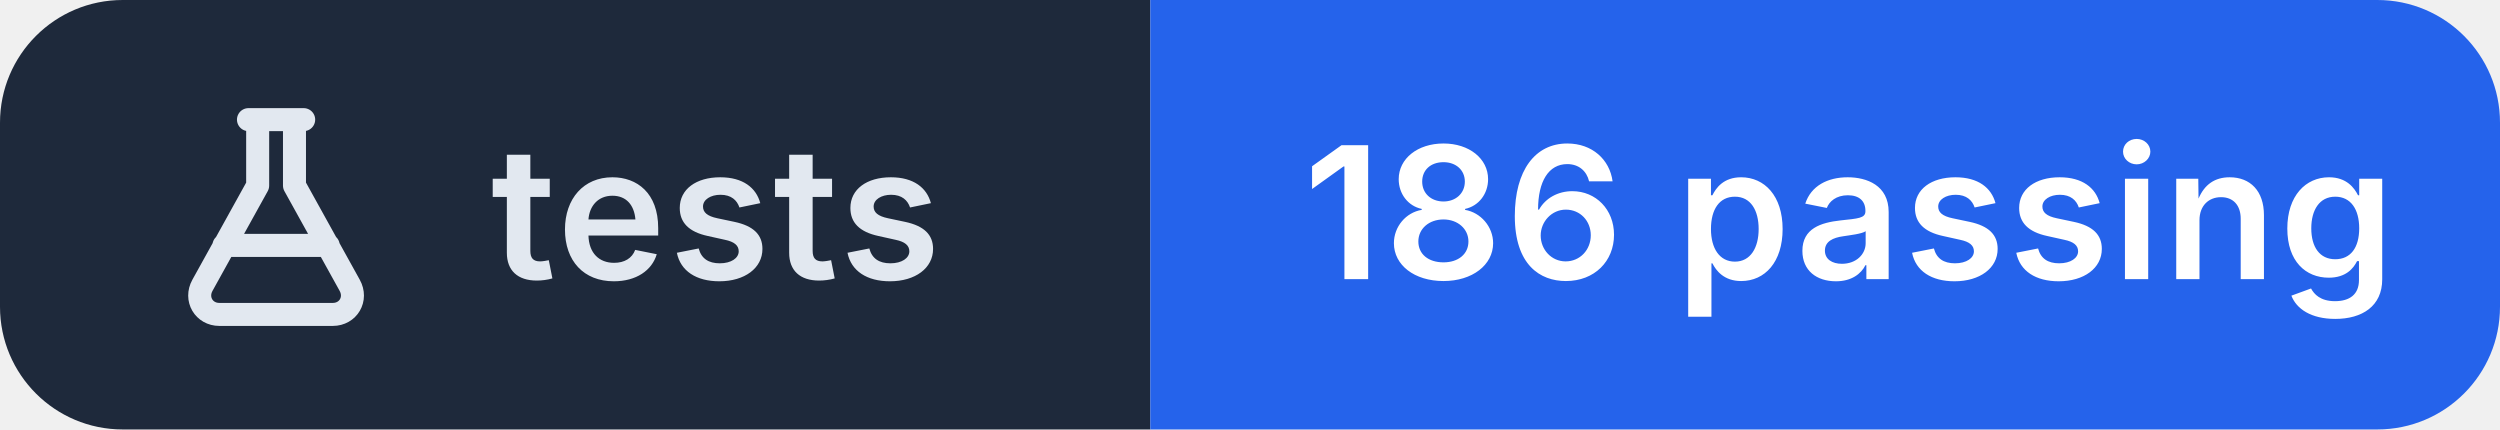
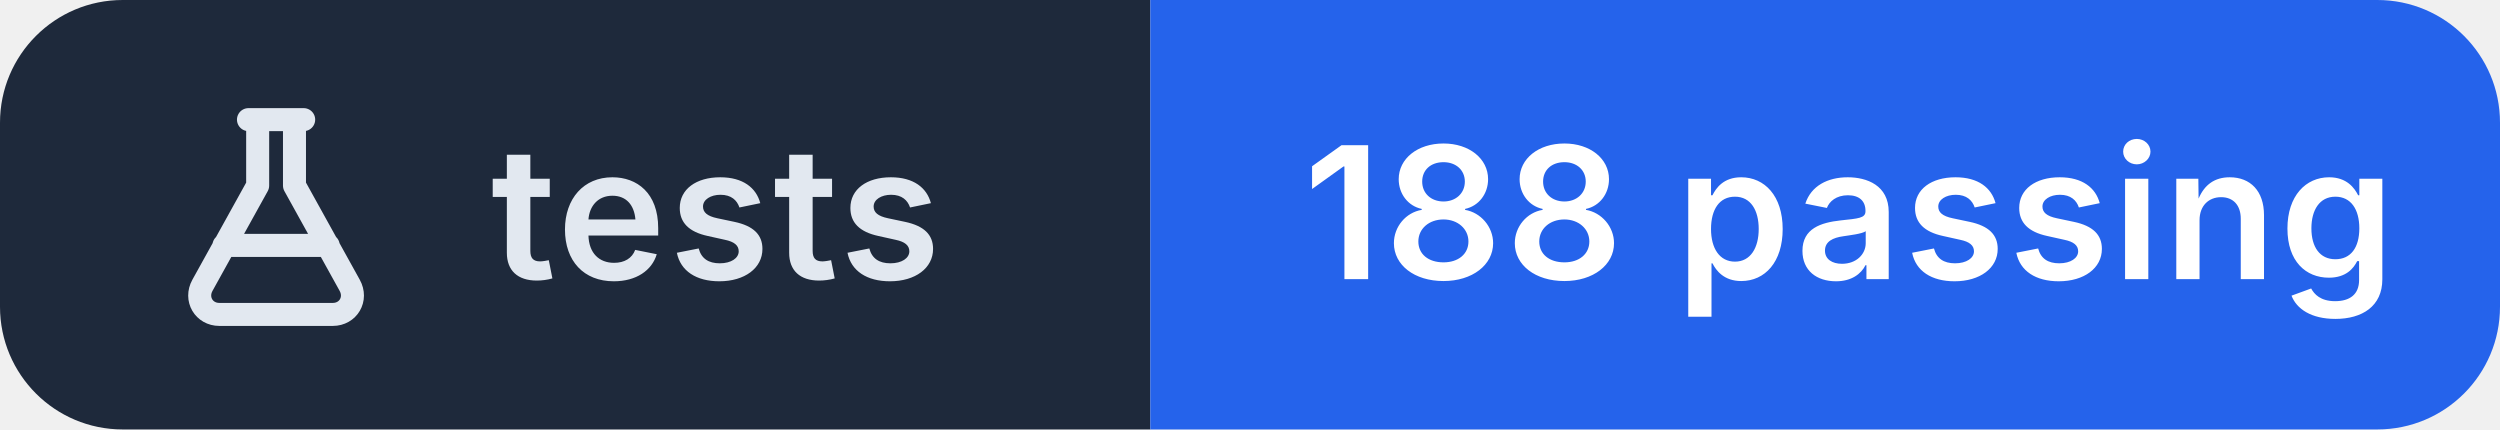
- <svg xmlns="http://www.w3.org/2000/svg" width="163" height="28" viewBox="0 0 163 28" role="img" aria-label="tests: 186 passing">
+ <svg xmlns="http://www.w3.org/2000/svg" width="163" height="28" viewBox="0 0 163 28" role="img" aria-label="tests: 188 passing">
  <clipPath id="r">
    <rect width="163" height="28" rx="8" />
  </clipPath>
  <g clip-path="url(#r)">
    <rect width="75" height="28" fill="#1e293b" />
    <rect x="75" width="88" height="28" fill="#2563eb" />
  </g>
  <g transform="translate(10 6.0)" fill="none" stroke="#e2e8f0" stroke-width="1.5" stroke-linecap="round" stroke-linejoin="round">
    <path d="M6.2 1.8h3.6 M6.8 1.8v4.3L3.2 12.6c-.5.9.1 1.9 1.1 1.9h7.4c1 0 1.6-1 1.1-1.9L9.2 6.1V1.8 M4.6 10h6.8" />
  </g>
  <g fill="#ffffff" font-family="Inter,'Segoe UI',Helvetica,Arial,sans-serif" font-size="12" font-weight="600" letter-spacing=".2">
    <text x="32" y="18.2" fill="#e2e8f0">tests</text>
-     <text x="85" y="18.2">186 passing</text>
+     <text x="85" y="18.2">188 passing</text>
  </g>
</svg>
